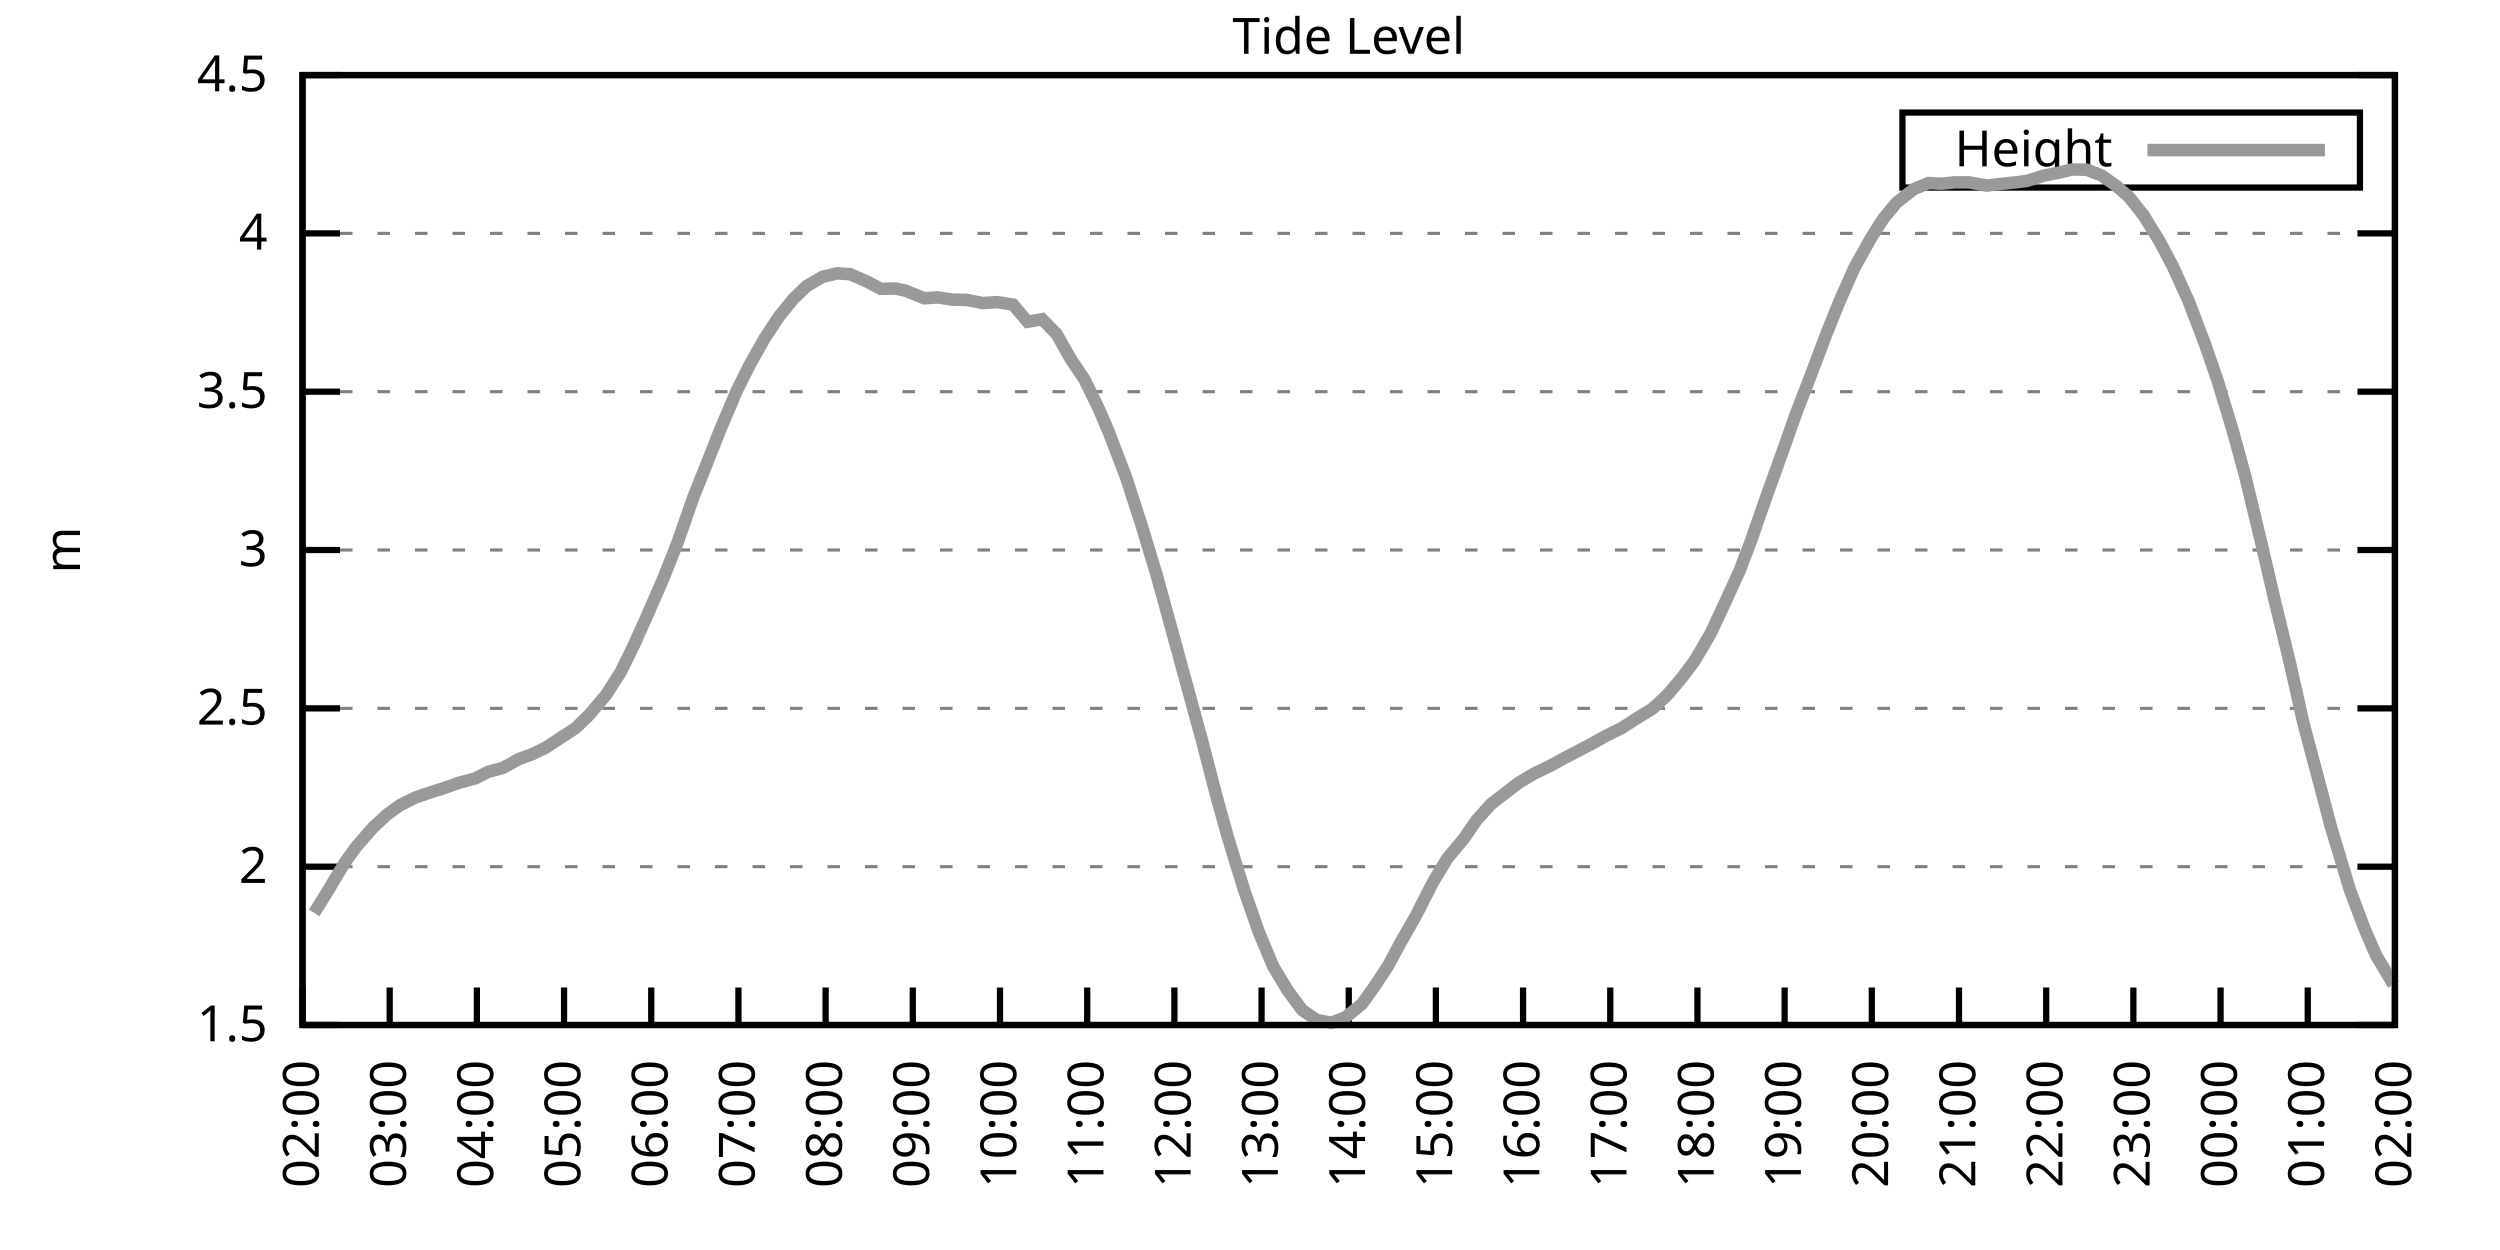
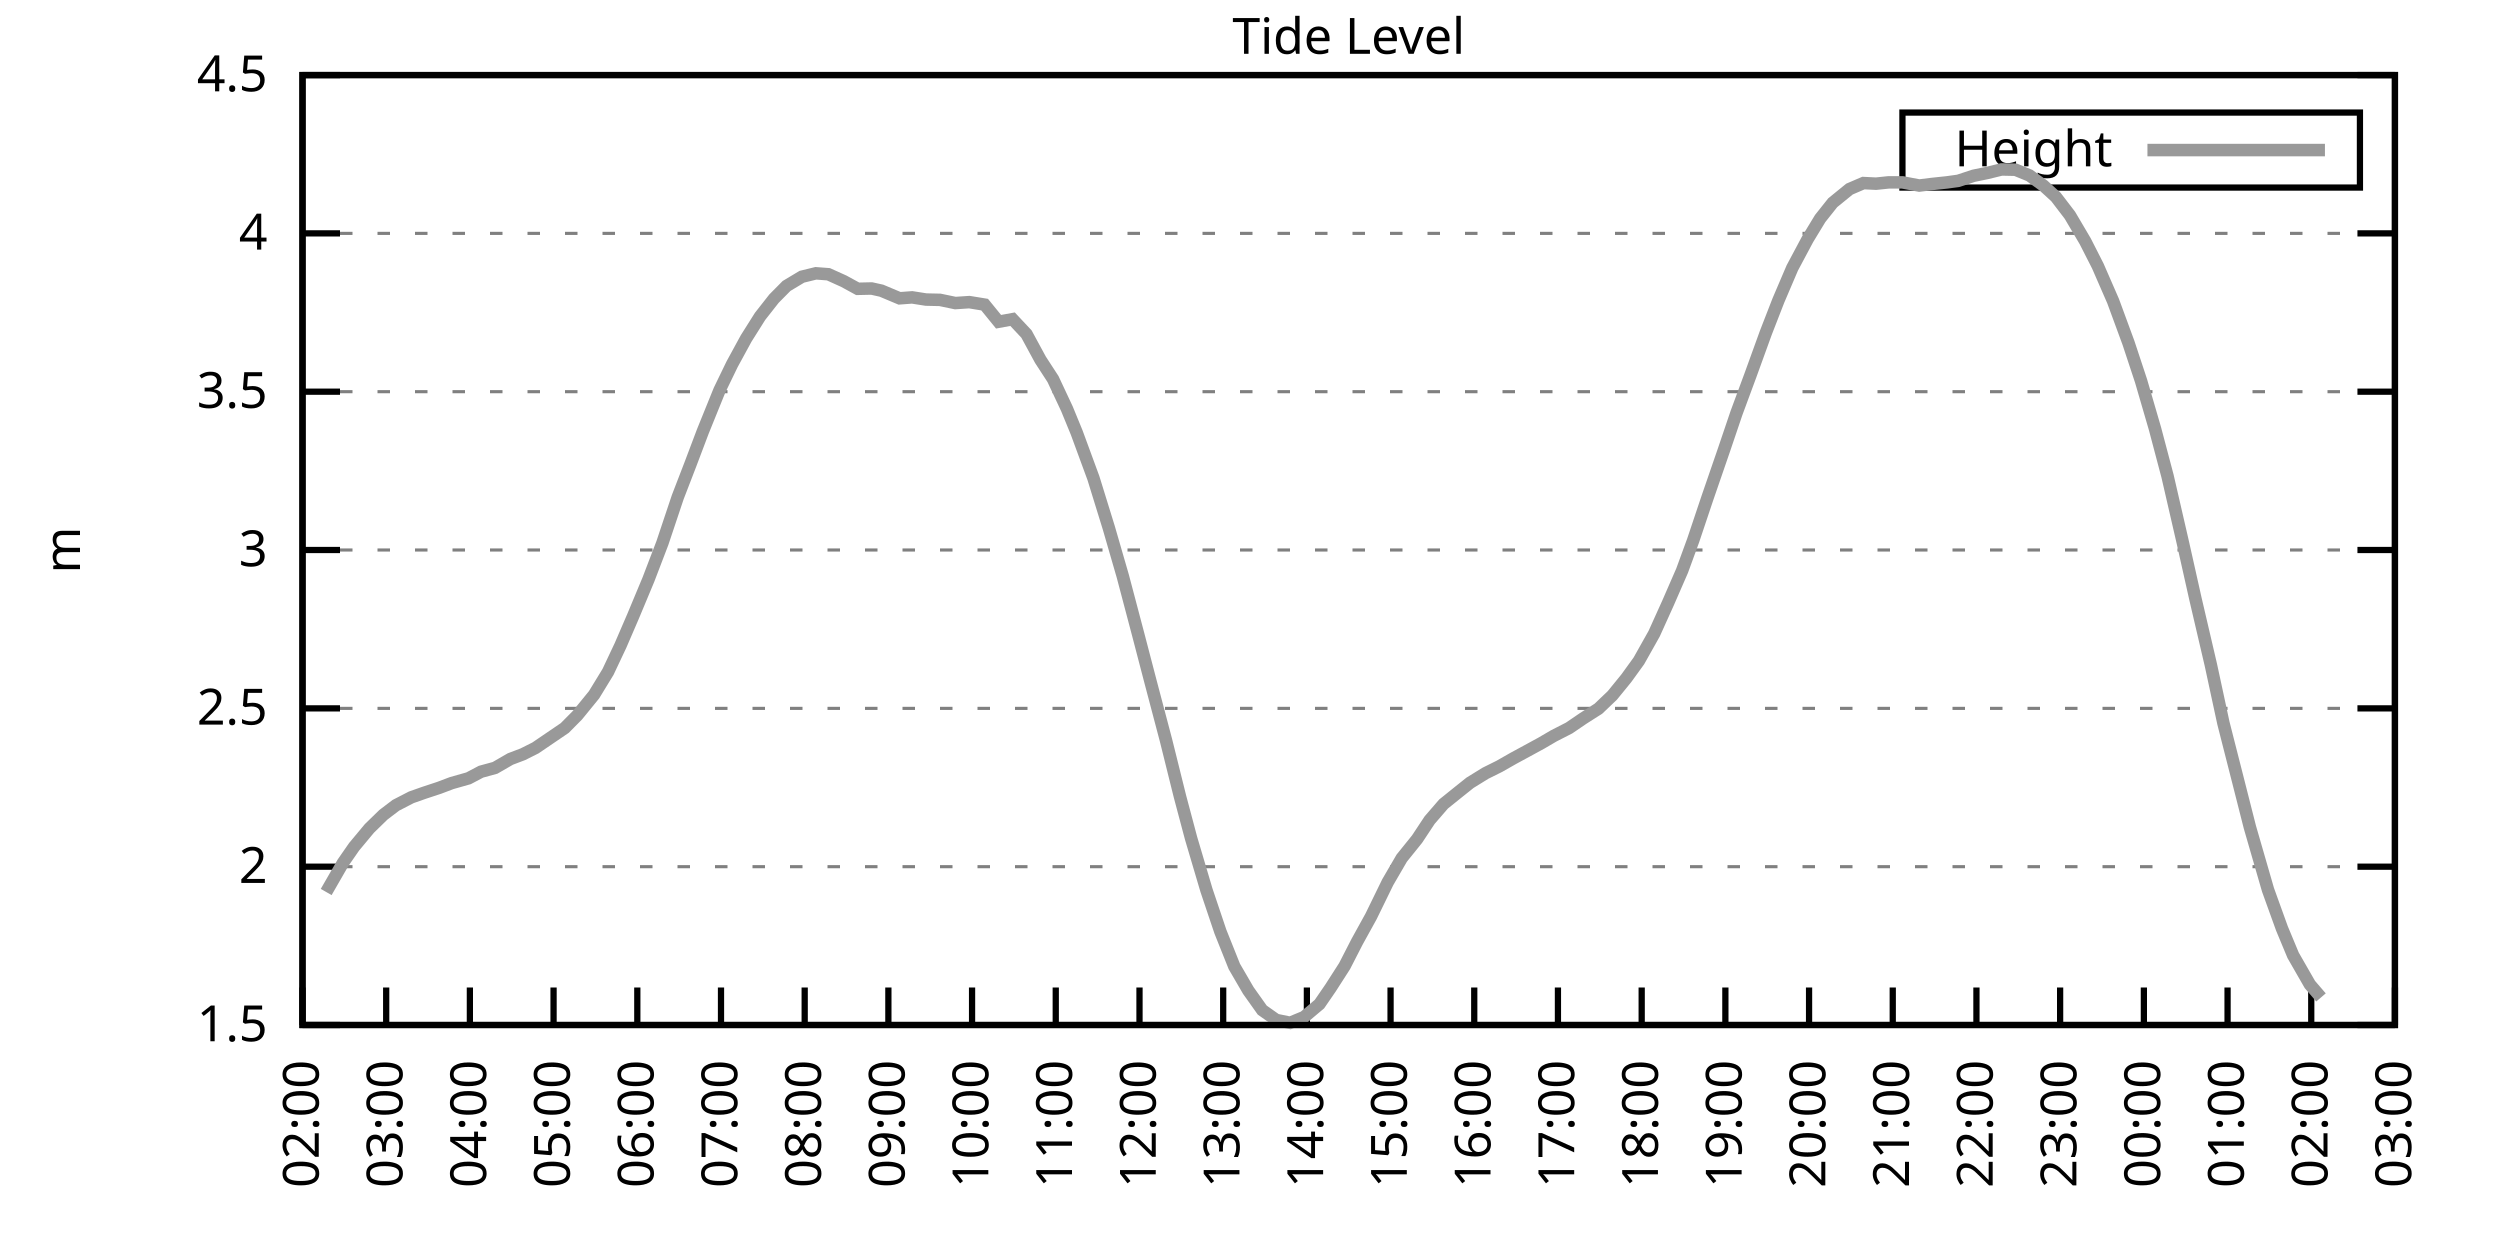
<svg xmlns="http://www.w3.org/2000/svg" xmlns:xlink="http://www.w3.org/1999/xlink" width="400" height="200" viewBox="0 0 400 200">
  <g id="gnuplot_canvas">
    <rect x="0" y="0" width="400" height="200" fill="none" />
    <defs>
      <circle id="gpDot" r="0.5" stroke-width="0.5" stroke="currentColor" />
      <path id="gpPt0" stroke-width="0.333" stroke="currentColor" d="M-1,0 h2 M0,-1 v2" />
      <path id="gpPt1" stroke-width="0.333" stroke="currentColor" d="M-1,-1 L1,1 M1,-1 L-1,1" />
      <path id="gpPt2" stroke-width="0.333" stroke="currentColor" d="M-1,0 L1,0 M0,-1 L0,1 M-1,-1 L1,1 M-1,1 L1,-1" />
      <rect id="gpPt3" stroke-width="0.333" stroke="currentColor" x="-1" y="-1" width="2" height="2" />
      <rect id="gpPt4" stroke-width="0.333" stroke="currentColor" fill="currentColor" x="-1" y="-1" width="2" height="2" />
      <circle id="gpPt5" stroke-width="0.333" stroke="currentColor" cx="0" cy="0" r="1" />
      <use xlink:href="#gpPt5" id="gpPt6" fill="currentColor" stroke="none" />
      <path id="gpPt7" stroke-width="0.333" stroke="currentColor" d="M0,-1.33 L-1.33,0.67 L1.33,0.67 z" />
      <use xlink:href="#gpPt7" id="gpPt8" fill="currentColor" stroke="none" />
      <use xlink:href="#gpPt7" id="gpPt9" stroke="currentColor" transform="rotate(180)" />
      <use xlink:href="#gpPt9" id="gpPt10" fill="currentColor" stroke="none" />
      <use xlink:href="#gpPt3" id="gpPt11" stroke="currentColor" transform="rotate(45)" />
      <use xlink:href="#gpPt11" id="gpPt12" fill="currentColor" stroke="none" />
      <path id="gpPt13" stroke-width="0.333" stroke="currentColor" d="M0,1.330 L1.265,0.411 L0.782,-1.067 L-0.782,-1.076 L-1.265,0.411 z" />
      <use xlink:href="#gpPt13" id="gpPt14" fill="currentColor" stroke="none" />
      <filter id="textbox" filterUnits="objectBoundingBox" x="0" y="0" height="1" width="1">
        <feFlood flood-color="white" flood-opacity="1" result="bgnd" />
        <feComposite in="SourceGraphic" in2="bgnd" operator="atop" />
      </filter>
      <filter id="greybox" filterUnits="objectBoundingBox" x="0" y="0" height="1" width="1">
        <feFlood flood-color="lightgrey" flood-opacity="1" result="grey" />
        <feComposite in="SourceGraphic" in2="grey" operator="atop" />
      </filter>
    </defs>
    <g fill="none" color="white" stroke="currentColor" stroke-width="1.00" stroke-linecap="butt" stroke-linejoin="miter">
</g>
    <g fill="none" color="black" stroke="currentColor" stroke-width="1.00" stroke-linecap="butt" stroke-linejoin="miter">
      <g stroke="none" shape-rendering="crispEdges">
        <polygon fill="rgb(255, 255, 255)" points="48.40,164.00 383.18,164.00 383.18,12.02 48.40,12.02 " />
      </g>
    </g>
    <g fill="none" color="black" stroke="currentColor" stroke-width="1.00" stroke-linecap="butt" stroke-linejoin="miter">
</g>
    <g fill="none" color="black" stroke="black" stroke-width="0.50" stroke-linecap="butt" stroke-linejoin="miter">
</g>
    <g fill="none" color="gray" stroke="currentColor" stroke-width="0.50" stroke-linecap="butt" stroke-linejoin="miter">
      <path stroke="gray" stroke-dasharray="2,4" class="gridline" d="M48.40,164.00 L383.19,164.00  " />
    </g>
    <g fill="none" color="gray" stroke="gray" stroke-width="1.00" stroke-linecap="butt" stroke-linejoin="miter">
</g>
    <g fill="none" color="black" stroke="currentColor" stroke-width="1.00" stroke-linecap="butt" stroke-linejoin="miter">
      <path stroke="black" d="M48.40,164.00 L54.40,164.00 M383.19,164.00 L377.19,164.00  " />
      <g transform="translate(42.80,166.60)" stroke="none" fill="black" font-family="Sans" font-size="8.00" text-anchor="end">
        <text>
          <tspan font-family="Sans"> 1.5</tspan>
        </text>
      </g>
    </g>
    <g fill="none" color="black" stroke="currentColor" stroke-width="1.00" stroke-linecap="butt" stroke-linejoin="miter">
</g>
    <g fill="none" color="black" stroke="black" stroke-width="0.50" stroke-linecap="butt" stroke-linejoin="miter">
</g>
    <g fill="none" color="gray" stroke="currentColor" stroke-width="0.50" stroke-linecap="butt" stroke-linejoin="miter">
      <path stroke="gray" stroke-dasharray="2,4" class="gridline" d="M48.40,138.67 L383.19,138.67  " />
    </g>
    <g fill="none" color="gray" stroke="gray" stroke-width="1.00" stroke-linecap="butt" stroke-linejoin="miter">
</g>
    <g fill="none" color="black" stroke="currentColor" stroke-width="1.00" stroke-linecap="butt" stroke-linejoin="miter">
      <path stroke="black" d="M48.40,138.67 L54.40,138.67 M383.19,138.67 L377.19,138.67  " />
      <g transform="translate(42.80,141.27)" stroke="none" fill="black" font-family="Sans" font-size="8.00" text-anchor="end">
        <text>
          <tspan font-family="Sans"> 2</tspan>
        </text>
      </g>
    </g>
    <g fill="none" color="black" stroke="currentColor" stroke-width="1.00" stroke-linecap="butt" stroke-linejoin="miter">
</g>
    <g fill="none" color="black" stroke="black" stroke-width="0.50" stroke-linecap="butt" stroke-linejoin="miter">
</g>
    <g fill="none" color="gray" stroke="currentColor" stroke-width="0.50" stroke-linecap="butt" stroke-linejoin="miter">
      <path stroke="gray" stroke-dasharray="2,4" class="gridline" d="M48.40,113.34 L383.19,113.34  " />
    </g>
    <g fill="none" color="gray" stroke="gray" stroke-width="1.00" stroke-linecap="butt" stroke-linejoin="miter">
</g>
    <g fill="none" color="black" stroke="currentColor" stroke-width="1.00" stroke-linecap="butt" stroke-linejoin="miter">
      <path stroke="black" d="M48.40,113.34 L54.40,113.34 M383.19,113.34 L377.19,113.34  " />
      <g transform="translate(42.80,115.94)" stroke="none" fill="black" font-family="Sans" font-size="8.00" text-anchor="end">
        <text>
          <tspan font-family="Sans"> 2.5</tspan>
        </text>
      </g>
    </g>
    <g fill="none" color="black" stroke="currentColor" stroke-width="1.00" stroke-linecap="butt" stroke-linejoin="miter">
</g>
    <g fill="none" color="black" stroke="black" stroke-width="0.50" stroke-linecap="butt" stroke-linejoin="miter">
</g>
    <g fill="none" color="gray" stroke="currentColor" stroke-width="0.50" stroke-linecap="butt" stroke-linejoin="miter">
      <path stroke="gray" stroke-dasharray="2,4" class="gridline" d="M48.40,88.00 L383.19,88.00  " />
    </g>
    <g fill="none" color="gray" stroke="gray" stroke-width="1.00" stroke-linecap="butt" stroke-linejoin="miter">
</g>
    <g fill="none" color="black" stroke="currentColor" stroke-width="1.00" stroke-linecap="butt" stroke-linejoin="miter">
      <path stroke="black" d="M48.40,88.00 L54.40,88.00 M383.19,88.00 L377.19,88.00  " />
      <g transform="translate(42.80,90.60)" stroke="none" fill="black" font-family="Sans" font-size="8.00" text-anchor="end">
        <text>
          <tspan font-family="Sans"> 3</tspan>
        </text>
      </g>
    </g>
    <g fill="none" color="black" stroke="currentColor" stroke-width="1.00" stroke-linecap="butt" stroke-linejoin="miter">
</g>
    <g fill="none" color="black" stroke="black" stroke-width="0.50" stroke-linecap="butt" stroke-linejoin="miter">
</g>
    <g fill="none" color="gray" stroke="currentColor" stroke-width="0.50" stroke-linecap="butt" stroke-linejoin="miter">
      <path stroke="gray" stroke-dasharray="2,4" class="gridline" d="M48.40,62.67 L383.19,62.67  " />
    </g>
    <g fill="none" color="gray" stroke="gray" stroke-width="1.00" stroke-linecap="butt" stroke-linejoin="miter">
</g>
    <g fill="none" color="black" stroke="currentColor" stroke-width="1.00" stroke-linecap="butt" stroke-linejoin="miter">
      <path stroke="black" d="M48.40,62.67 L54.40,62.67 M383.19,62.67 L377.19,62.67  " />
      <g transform="translate(42.80,65.27)" stroke="none" fill="black" font-family="Sans" font-size="8.00" text-anchor="end">
        <text>
          <tspan font-family="Sans"> 3.5</tspan>
        </text>
      </g>
    </g>
    <g fill="none" color="black" stroke="currentColor" stroke-width="1.00" stroke-linecap="butt" stroke-linejoin="miter">
</g>
    <g fill="none" color="black" stroke="black" stroke-width="0.50" stroke-linecap="butt" stroke-linejoin="miter">
</g>
    <g fill="none" color="gray" stroke="currentColor" stroke-width="0.50" stroke-linecap="butt" stroke-linejoin="miter">
      <path stroke="gray" stroke-dasharray="2,4" class="gridline" d="M48.40,37.34 L383.19,37.34  " />
    </g>
    <g fill="none" color="gray" stroke="gray" stroke-width="1.00" stroke-linecap="butt" stroke-linejoin="miter">
</g>
    <g fill="none" color="black" stroke="currentColor" stroke-width="1.00" stroke-linecap="butt" stroke-linejoin="miter">
      <path stroke="black" d="M48.40,37.34 L54.40,37.34 M383.19,37.34 L377.19,37.34  " />
      <g transform="translate(42.80,39.94)" stroke="none" fill="black" font-family="Sans" font-size="8.00" text-anchor="end">
        <text>
          <tspan font-family="Sans"> 4</tspan>
        </text>
      </g>
    </g>
    <g fill="none" color="black" stroke="currentColor" stroke-width="1.00" stroke-linecap="butt" stroke-linejoin="miter">
</g>
    <g fill="none" color="black" stroke="black" stroke-width="0.50" stroke-linecap="butt" stroke-linejoin="miter">
</g>
    <g fill="none" color="gray" stroke="currentColor" stroke-width="0.50" stroke-linecap="butt" stroke-linejoin="miter">
      <path stroke="gray" stroke-dasharray="2,4" class="gridline" d="M48.40,12.01 L383.19,12.01  " />
    </g>
    <g fill="none" color="gray" stroke="gray" stroke-width="1.00" stroke-linecap="butt" stroke-linejoin="miter">
</g>
    <g fill="none" color="black" stroke="currentColor" stroke-width="1.00" stroke-linecap="butt" stroke-linejoin="miter">
      <path stroke="black" d="M48.40,12.01 L54.40,12.01 M383.19,12.01 L377.19,12.01  " />
      <g transform="translate(42.80,14.61)" stroke="none" fill="black" font-family="Sans" font-size="8.00" text-anchor="end">
        <text>
          <tspan font-family="Sans"> 4.5</tspan>
        </text>
      </g>
    </g>
    <g fill="none" color="black" stroke="currentColor" stroke-width="1.00" stroke-linecap="butt" stroke-linejoin="miter">
      <path stroke="black" d="M48.40,164.00 L48.40,158.00  " />
      <g transform="translate(51.00,169.60) rotate(270.00)" stroke="none" fill="black" font-family="Sans" font-size="8.00" text-anchor="end">
        <text>
          <tspan font-family="Sans">02:00</tspan>
        </text>
      </g>
    </g>
    <g fill="none" color="black" stroke="currentColor" stroke-width="1.00" stroke-linecap="butt" stroke-linejoin="miter">
-       <path stroke="black" d="M62.35,164.00 L62.35,158.00  " />
-       <g transform="translate(64.95,169.60) rotate(270.00)" stroke="none" fill="black" font-family="Sans" font-size="8.00" text-anchor="end">
+       <path stroke="black" d="M61.79,164.00 L61.79,158.00  " />
+       <g transform="translate(64.39,169.60) rotate(270.00)" stroke="none" fill="black" font-family="Sans" font-size="8.00" text-anchor="end">
        <text>
          <tspan font-family="Sans">03:00</tspan>
        </text>
      </g>
    </g>
    <g fill="none" color="black" stroke="currentColor" stroke-width="1.00" stroke-linecap="butt" stroke-linejoin="miter">
-       <path stroke="black" d="M76.30,164.00 L76.30,158.00  " />
-       <g transform="translate(78.90,169.60) rotate(270.00)" stroke="none" fill="black" font-family="Sans" font-size="8.00" text-anchor="end">
+       <path stroke="black" d="M75.18,164.00 L75.18,158.00  " />
+       <g transform="translate(77.78,169.60) rotate(270.00)" stroke="none" fill="black" font-family="Sans" font-size="8.00" text-anchor="end">
        <text>
          <tspan font-family="Sans">04:00</tspan>
        </text>
      </g>
    </g>
    <g fill="none" color="black" stroke="currentColor" stroke-width="1.00" stroke-linecap="butt" stroke-linejoin="miter">
-       <path stroke="black" d="M90.25,164.00 L90.25,158.00  " />
-       <g transform="translate(92.85,169.60) rotate(270.00)" stroke="none" fill="black" font-family="Sans" font-size="8.00" text-anchor="end">
+       <path stroke="black" d="M88.57,164.00 L88.57,158.00  " />
+       <g transform="translate(91.17,169.60) rotate(270.00)" stroke="none" fill="black" font-family="Sans" font-size="8.00" text-anchor="end">
        <text>
          <tspan font-family="Sans">05:00</tspan>
        </text>
      </g>
    </g>
    <g fill="none" color="black" stroke="currentColor" stroke-width="1.00" stroke-linecap="butt" stroke-linejoin="miter">
-       <path stroke="black" d="M104.20,164.00 L104.20,158.00  " />
-       <g transform="translate(106.80,169.60) rotate(270.00)" stroke="none" fill="black" font-family="Sans" font-size="8.00" text-anchor="end">
+       <path stroke="black" d="M101.97,164.00 L101.97,158.00  " />
+       <g transform="translate(104.57,169.60) rotate(270.00)" stroke="none" fill="black" font-family="Sans" font-size="8.00" text-anchor="end">
        <text>
          <tspan font-family="Sans">06:00</tspan>
        </text>
      </g>
    </g>
    <g fill="none" color="black" stroke="currentColor" stroke-width="1.00" stroke-linecap="butt" stroke-linejoin="miter">
-       <path stroke="black" d="M118.15,164.00 L118.15,158.00  " />
-       <g transform="translate(120.75,169.60) rotate(270.00)" stroke="none" fill="black" font-family="Sans" font-size="8.00" text-anchor="end">
+       <path stroke="black" d="M115.36,164.00 L115.36,158.00  " />
+       <g transform="translate(117.96,169.60) rotate(270.00)" stroke="none" fill="black" font-family="Sans" font-size="8.00" text-anchor="end">
        <text>
          <tspan font-family="Sans">07:00</tspan>
        </text>
      </g>
    </g>
    <g fill="none" color="black" stroke="currentColor" stroke-width="1.00" stroke-linecap="butt" stroke-linejoin="miter">
-       <path stroke="black" d="M132.10,164.00 L132.10,158.00  " />
-       <g transform="translate(134.70,169.60) rotate(270.00)" stroke="none" fill="black" font-family="Sans" font-size="8.00" text-anchor="end">
+       <path stroke="black" d="M128.75,164.00 L128.75,158.00  " />
+       <g transform="translate(131.35,169.60) rotate(270.00)" stroke="none" fill="black" font-family="Sans" font-size="8.00" text-anchor="end">
        <text>
          <tspan font-family="Sans">08:00</tspan>
        </text>
      </g>
    </g>
    <g fill="none" color="black" stroke="currentColor" stroke-width="1.00" stroke-linecap="butt" stroke-linejoin="miter">
-       <path stroke="black" d="M146.05,164.00 L146.05,158.00  " />
-       <g transform="translate(148.65,169.60) rotate(270.00)" stroke="none" fill="black" font-family="Sans" font-size="8.00" text-anchor="end">
+       <path stroke="black" d="M142.14,164.00 L142.14,158.00  " />
+       <g transform="translate(144.74,169.60) rotate(270.00)" stroke="none" fill="black" font-family="Sans" font-size="8.00" text-anchor="end">
        <text>
          <tspan font-family="Sans">09:00</tspan>
        </text>
      </g>
    </g>
    <g fill="none" color="black" stroke="currentColor" stroke-width="1.00" stroke-linecap="butt" stroke-linejoin="miter">
-       <path stroke="black" d="M160.00,164.00 L160.00,158.00  " />
-       <g transform="translate(162.60,169.60) rotate(270.00)" stroke="none" fill="black" font-family="Sans" font-size="8.00" text-anchor="end">
+       <path stroke="black" d="M155.53,164.00 L155.53,158.00  " />
+       <g transform="translate(158.13,169.60) rotate(270.00)" stroke="none" fill="black" font-family="Sans" font-size="8.00" text-anchor="end">
        <text>
          <tspan font-family="Sans">10:00</tspan>
        </text>
      </g>
    </g>
    <g fill="none" color="black" stroke="currentColor" stroke-width="1.00" stroke-linecap="butt" stroke-linejoin="miter">
-       <path stroke="black" d="M173.95,164.00 L173.95,158.00  " />
-       <g transform="translate(176.55,169.60) rotate(270.00)" stroke="none" fill="black" font-family="Sans" font-size="8.00" text-anchor="end">
+       <path stroke="black" d="M168.92,164.00 L168.92,158.00  " />
+       <g transform="translate(171.52,169.60) rotate(270.00)" stroke="none" fill="black" font-family="Sans" font-size="8.00" text-anchor="end">
        <text>
          <tspan font-family="Sans">11:00</tspan>
        </text>
      </g>
    </g>
    <g fill="none" color="black" stroke="currentColor" stroke-width="1.00" stroke-linecap="butt" stroke-linejoin="miter">
-       <path stroke="black" d="M187.90,164.00 L187.90,158.00  " />
-       <g transform="translate(190.50,169.60) rotate(270.00)" stroke="none" fill="black" font-family="Sans" font-size="8.00" text-anchor="end">
+       <path stroke="black" d="M182.32,164.00 L182.32,158.00  " />
+       <g transform="translate(184.92,169.60) rotate(270.00)" stroke="none" fill="black" font-family="Sans" font-size="8.00" text-anchor="end">
        <text>
          <tspan font-family="Sans">12:00</tspan>
        </text>
      </g>
    </g>
    <g fill="none" color="black" stroke="currentColor" stroke-width="1.00" stroke-linecap="butt" stroke-linejoin="miter">
-       <path stroke="black" d="M201.85,164.00 L201.85,158.00  " />
-       <g transform="translate(204.45,169.60) rotate(270.00)" stroke="none" fill="black" font-family="Sans" font-size="8.00" text-anchor="end">
+       <path stroke="black" d="M195.71,164.00 L195.71,158.00  " />
+       <g transform="translate(198.31,169.60) rotate(270.00)" stroke="none" fill="black" font-family="Sans" font-size="8.00" text-anchor="end">
        <text>
          <tspan font-family="Sans">13:00</tspan>
        </text>
      </g>
    </g>
    <g fill="none" color="black" stroke="currentColor" stroke-width="1.00" stroke-linecap="butt" stroke-linejoin="miter">
-       <path stroke="black" d="M215.80,164.00 L215.80,158.00  " />
-       <g transform="translate(218.40,169.60) rotate(270.00)" stroke="none" fill="black" font-family="Sans" font-size="8.00" text-anchor="end">
+       <path stroke="black" d="M209.10,164.00 L209.10,158.00  " />
+       <g transform="translate(211.70,169.60) rotate(270.00)" stroke="none" fill="black" font-family="Sans" font-size="8.00" text-anchor="end">
        <text>
          <tspan font-family="Sans">14:00</tspan>
        </text>
      </g>
    </g>
    <g fill="none" color="black" stroke="currentColor" stroke-width="1.00" stroke-linecap="butt" stroke-linejoin="miter">
-       <path stroke="black" d="M229.74,164.00 L229.74,158.00  " />
-       <g transform="translate(232.34,169.60) rotate(270.00)" stroke="none" fill="black" font-family="Sans" font-size="8.00" text-anchor="end">
+       <path stroke="black" d="M222.49,164.00 L222.49,158.00  " />
+       <g transform="translate(225.09,169.60) rotate(270.00)" stroke="none" fill="black" font-family="Sans" font-size="8.00" text-anchor="end">
        <text>
          <tspan font-family="Sans">15:00</tspan>
        </text>
      </g>
    </g>
    <g fill="none" color="black" stroke="currentColor" stroke-width="1.00" stroke-linecap="butt" stroke-linejoin="miter">
-       <path stroke="black" d="M243.69,164.00 L243.69,158.00  " />
-       <g transform="translate(246.29,169.60) rotate(270.00)" stroke="none" fill="black" font-family="Sans" font-size="8.00" text-anchor="end">
+       <path stroke="black" d="M235.88,164.00 L235.88,158.00  " />
+       <g transform="translate(238.48,169.60) rotate(270.00)" stroke="none" fill="black" font-family="Sans" font-size="8.00" text-anchor="end">
        <text>
          <tspan font-family="Sans">16:00</tspan>
        </text>
      </g>
    </g>
    <g fill="none" color="black" stroke="currentColor" stroke-width="1.00" stroke-linecap="butt" stroke-linejoin="miter">
-       <path stroke="black" d="M257.64,164.00 L257.64,158.00  " />
-       <g transform="translate(260.24,169.60) rotate(270.00)" stroke="none" fill="black" font-family="Sans" font-size="8.00" text-anchor="end">
+       <path stroke="black" d="M249.27,164.00 L249.27,158.00  " />
+       <g transform="translate(251.87,169.60) rotate(270.00)" stroke="none" fill="black" font-family="Sans" font-size="8.00" text-anchor="end">
        <text>
          <tspan font-family="Sans">17:00</tspan>
        </text>
      </g>
    </g>
    <g fill="none" color="black" stroke="currentColor" stroke-width="1.00" stroke-linecap="butt" stroke-linejoin="miter">
-       <path stroke="black" d="M271.59,164.00 L271.59,158.00  " />
-       <g transform="translate(274.19,169.60) rotate(270.00)" stroke="none" fill="black" font-family="Sans" font-size="8.00" text-anchor="end">
+       <path stroke="black" d="M262.67,164.00 L262.67,158.00  " />
+       <g transform="translate(265.27,169.60) rotate(270.00)" stroke="none" fill="black" font-family="Sans" font-size="8.00" text-anchor="end">
        <text>
          <tspan font-family="Sans">18:00</tspan>
        </text>
      </g>
    </g>
    <g fill="none" color="black" stroke="currentColor" stroke-width="1.00" stroke-linecap="butt" stroke-linejoin="miter">
-       <path stroke="black" d="M285.54,164.00 L285.54,158.00  " />
-       <g transform="translate(288.14,169.60) rotate(270.00)" stroke="none" fill="black" font-family="Sans" font-size="8.00" text-anchor="end">
+       <path stroke="black" d="M276.06,164.00 L276.06,158.00  " />
+       <g transform="translate(278.66,169.60) rotate(270.00)" stroke="none" fill="black" font-family="Sans" font-size="8.00" text-anchor="end">
        <text>
          <tspan font-family="Sans">19:00</tspan>
        </text>
      </g>
    </g>
    <g fill="none" color="black" stroke="currentColor" stroke-width="1.00" stroke-linecap="butt" stroke-linejoin="miter">
-       <path stroke="black" d="M299.49,164.00 L299.49,158.00  " />
-       <g transform="translate(302.09,169.60) rotate(270.00)" stroke="none" fill="black" font-family="Sans" font-size="8.00" text-anchor="end">
+       <path stroke="black" d="M289.45,164.00 L289.45,158.00  " />
+       <g transform="translate(292.05,169.60) rotate(270.00)" stroke="none" fill="black" font-family="Sans" font-size="8.00" text-anchor="end">
        <text>
          <tspan font-family="Sans">20:00</tspan>
        </text>
      </g>
    </g>
    <g fill="none" color="black" stroke="currentColor" stroke-width="1.00" stroke-linecap="butt" stroke-linejoin="miter">
-       <path stroke="black" d="M313.44,164.00 L313.44,158.00  " />
-       <g transform="translate(316.04,169.60) rotate(270.00)" stroke="none" fill="black" font-family="Sans" font-size="8.00" text-anchor="end">
+       <path stroke="black" d="M302.84,164.00 L302.84,158.00  " />
+       <g transform="translate(305.44,169.60) rotate(270.00)" stroke="none" fill="black" font-family="Sans" font-size="8.00" text-anchor="end">
        <text>
          <tspan font-family="Sans">21:00</tspan>
        </text>
      </g>
    </g>
    <g fill="none" color="black" stroke="currentColor" stroke-width="1.00" stroke-linecap="butt" stroke-linejoin="miter">
-       <path stroke="black" d="M327.39,164.00 L327.39,158.00  " />
-       <g transform="translate(329.99,169.60) rotate(270.00)" stroke="none" fill="black" font-family="Sans" font-size="8.00" text-anchor="end">
+       <path stroke="black" d="M316.23,164.00 L316.23,158.00  " />
+       <g transform="translate(318.83,169.60) rotate(270.00)" stroke="none" fill="black" font-family="Sans" font-size="8.00" text-anchor="end">
        <text>
          <tspan font-family="Sans">22:00</tspan>
        </text>
      </g>
    </g>
    <g fill="none" color="black" stroke="currentColor" stroke-width="1.00" stroke-linecap="butt" stroke-linejoin="miter">
-       <path stroke="black" d="M341.34,164.00 L341.34,158.00  " />
-       <g transform="translate(343.94,169.60) rotate(270.00)" stroke="none" fill="black" font-family="Sans" font-size="8.00" text-anchor="end">
+       <path stroke="black" d="M329.62,164.00 L329.62,158.00  " />
+       <g transform="translate(332.22,169.60) rotate(270.00)" stroke="none" fill="black" font-family="Sans" font-size="8.00" text-anchor="end">
        <text>
          <tspan font-family="Sans">23:00</tspan>
        </text>
      </g>
    </g>
    <g fill="none" color="black" stroke="currentColor" stroke-width="1.00" stroke-linecap="butt" stroke-linejoin="miter">
-       <path stroke="black" d="M355.29,164.00 L355.29,158.00  " />
-       <g transform="translate(357.89,169.60) rotate(270.00)" stroke="none" fill="black" font-family="Sans" font-size="8.00" text-anchor="end">
+       <path stroke="black" d="M343.02,164.00 L343.02,158.00  " />
+       <g transform="translate(345.62,169.60) rotate(270.00)" stroke="none" fill="black" font-family="Sans" font-size="8.00" text-anchor="end">
        <text>
          <tspan font-family="Sans">00:00</tspan>
        </text>
      </g>
    </g>
    <g fill="none" color="black" stroke="currentColor" stroke-width="1.00" stroke-linecap="butt" stroke-linejoin="miter">
-       <path stroke="black" d="M369.24,164.00 L369.24,158.00  " />
-       <g transform="translate(371.84,169.60) rotate(270.00)" stroke="none" fill="black" font-family="Sans" font-size="8.00" text-anchor="end">
+       <path stroke="black" d="M356.41,164.00 L356.41,158.00  " />
+       <g transform="translate(359.01,169.60) rotate(270.00)" stroke="none" fill="black" font-family="Sans" font-size="8.00" text-anchor="end">
        <text>
          <tspan font-family="Sans">01:00</tspan>
+         </text>
+       </g>
+     </g>
+     <g fill="none" color="black" stroke="currentColor" stroke-width="1.00" stroke-linecap="butt" stroke-linejoin="miter">
+       <path stroke="black" d="M369.80,164.00 L369.80,158.00  " />
+       <g transform="translate(372.40,169.60) rotate(270.00)" stroke="none" fill="black" font-family="Sans" font-size="8.00" text-anchor="end">
+         <text>
+           <tspan font-family="Sans">02:00</tspan>
        </text>
      </g>
    </g>
    <g fill="none" color="black" stroke="currentColor" stroke-width="1.00" stroke-linecap="butt" stroke-linejoin="miter">
      <path stroke="black" d="M383.19,164.00 L383.19,158.00  " />
      <g transform="translate(385.79,169.60) rotate(270.00)" stroke="none" fill="black" font-family="Sans" font-size="8.00" text-anchor="end">
        <text>
-           <tspan font-family="Sans">02:00</tspan>
+           <tspan font-family="Sans">03:00</tspan>
        </text>
      </g>
    </g>
    <g fill="none" color="black" stroke="currentColor" stroke-width="1.00" stroke-linecap="butt" stroke-linejoin="miter">
</g>
    <g fill="none" color="black" stroke="currentColor" stroke-width="1.00" stroke-linecap="butt" stroke-linejoin="miter">
      <path stroke="black" d="M48.40,12.01 L48.40,164.00 L383.19,164.00 L383.19,12.01 L48.40,12.01 Z  " />
    </g>
    <g fill="none" color="black" stroke="currentColor" stroke-width="1.00" stroke-linecap="butt" stroke-linejoin="miter">
</g>
    <g fill="none" color="black" stroke="currentColor" stroke-width="1.00" stroke-linecap="butt" stroke-linejoin="miter">
      <path stroke="black" d="M304.39,30.01 L304.39,18.01 L377.59,18.01 L377.59,30.01 L304.39,30.01 Z  " />
    </g>
    <g id="Tide_level_plot_1">
      <g fill="none" color="white" stroke="black" stroke-width="2.00" stroke-linecap="butt" stroke-linejoin="miter">
</g>
      <g fill="none" color="black" stroke="currentColor" stroke-width="2.00" stroke-linecap="butt" stroke-linejoin="miter">
        <g transform="translate(337.99,26.61)" stroke="none" fill="black" font-family="Sans" font-size="8.00" text-anchor="end">
          <text>
            <tspan font-family="Sans">Height</tspan>
          </text>
        </g>
      </g>
      <g fill="none" color="black" stroke="currentColor" stroke-width="2.00" stroke-linecap="butt" stroke-linejoin="miter">
-         <path stroke="rgb(153, 153, 153)" d="M343.59,24.01 L371.99,24.01 M50.26,146.07 L52.35,142.72 L55.14,138.06 L57.00,135.48 L59.56,132.54 L61.88,130.36   L63.98,128.84 L66.53,127.57 L68.63,126.86 L71.18,126.05 L73.28,125.29 L76.07,124.53 L78.16,123.47 L80.48,122.86   L83.04,121.44 L85.13,120.68 L87.23,119.67 L92.11,116.48 L94.20,114.45 L96.99,111.16 L99.32,107.51 L101.41,103.25   L103.50,98.59 L106.06,92.72 L108.38,86.89 L110.94,79.54 L113.03,74.33 L115.13,69.01 L117.92,62.42 L120.01,58.27   L122.33,54.16 L124.66,50.62 L126.98,47.78 L129.08,45.75 L131.63,44.28 L133.96,43.73 L136.05,43.88 L138.61,44.99   L140.93,46.21 L143.26,46.16 L144.88,46.51 L147.91,47.73 L150.00,47.58 L152.32,47.93 L154.65,47.98 L157.21,48.49   L159.53,48.34 L162.09,48.74 L164.41,51.48 L166.74,51.07 L169.06,53.45 L171.39,57.56 L173.48,60.65 L175.81,65.41   L177.43,69.21 L180.22,76.50 L182.78,84.46 L185.11,92.16 L187.66,101.43 L189.76,109.13 L192.31,118.45 L194.64,127.42   L196.50,134.11 L199.06,142.42 L201.38,149.05 L203.71,154.63 L206.03,158.48 L208.36,161.62 L210.68,163.19 L213.01,163.65   L215.33,162.73 L217.89,160.66 L219.75,158.07 L222.07,154.58 L224.16,150.68 L226.49,146.62 L229.28,141.15 L231.60,137.30   L234.16,134.26 L236.25,131.22 L238.58,128.64 L241.14,126.66 L243.00,125.24 L245.55,123.72 L247.88,122.61 L250.20,121.34   L252.53,120.13 L254.85,118.91 L256.95,117.74 L259.50,116.48 L261.83,114.96 L264.39,113.39 L266.71,111.26 L269.04,108.52   L271.13,105.74 L273.69,101.38 L276.01,96.42 L278.34,91.30 L280.20,86.43 L282.52,79.75 L285.31,72.00 L287.40,66.07   L289.73,60.04 L292.29,53.25 L294.38,48.08 L296.70,42.86 L299.26,38.25 L301.35,34.96 L303.44,32.43 L306.23,30.25   L308.56,29.29 L310.65,29.39 L312.74,29.18 L315.07,29.18 L317.86,29.69 L319.95,29.44 L322.51,29.18 L324.37,28.93   L326.93,28.12 L329.25,27.66 L331.58,27.11 L333.90,27.16 L336.23,28.07 L338.55,29.69 L340.64,31.52 L342.97,34.45   L345.53,38.61 L347.62,42.56 L350.18,48.18 L352.73,54.87 L354.83,60.95 L357.15,68.60 L359.24,76.20 L361.80,86.84   L363.89,95.81 L366.45,106.35 L368.54,115.67 L371.10,125.29 L372.96,132.34 L375.98,142.37 L378.31,148.55 L380.17,152.85   L382.96,157.52  " />
+         <path stroke="rgb(153, 153, 153)" d="M343.59,24.01 L371.99,24.01 M52.19,142.72 L54.87,138.06 L56.66,135.48 L59.11,132.54 L61.35,130.36 L63.35,128.84   L65.81,127.57 L67.82,126.86 L70.27,126.05 L72.28,125.29 L74.96,124.53 L76.97,123.47 L79.20,122.86 L81.66,121.44   L83.66,120.68 L85.67,119.67 L90.36,116.48 L92.37,114.45 L95.05,111.16 L97.28,107.51 L99.29,103.25 L101.30,98.59   L103.75,92.72 L105.98,86.89 L108.44,79.54 L110.45,74.33 L112.46,69.01 L115.13,62.42 L117.14,58.27 L119.38,54.16   L121.61,50.62 L123.84,47.78 L125.85,45.75 L128.30,44.28 L130.54,43.73 L132.54,43.88 L135.00,44.99 L137.23,46.21   L139.46,46.16 L141.03,46.51 L143.93,47.73 L145.94,47.58 L148.17,47.93 L150.40,47.98 L152.85,48.49 L155.09,48.34   L157.54,48.74 L159.77,51.48 L162.01,51.07 L164.24,53.45 L166.47,57.56 L168.48,60.65 L170.71,65.41 L172.27,69.21   L174.95,76.50 L177.41,84.46 L179.64,92.16 L182.09,101.43 L184.10,109.13 L186.56,118.45 L188.79,127.42 L190.57,134.11   L193.03,142.42 L195.26,149.05 L197.49,154.63 L199.73,158.48 L201.96,161.62 L204.19,163.19 L206.42,163.65 L208.65,162.73   L211.11,160.66 L212.89,158.07 L215.13,154.58 L217.13,150.68 L219.37,146.62 L222.04,141.15 L224.28,137.30 L226.73,134.26   L228.74,131.22 L230.97,128.64 L233.43,126.66 L235.21,125.24 L237.67,123.72 L239.90,122.61 L242.13,121.34 L244.36,120.13   L246.60,118.91 L248.60,117.74 L251.06,116.48 L253.29,114.96 L255.75,113.39 L257.98,111.26 L260.21,108.52 L262.22,105.74   L264.67,101.38 L266.91,96.42 L269.14,91.30 L270.92,86.43 L273.16,79.75 L275.83,72.00 L277.84,66.07 L280.07,60.04   L282.53,53.25 L284.54,48.08 L286.77,42.86 L289.23,38.25 L291.23,34.96 L293.24,32.43 L295.92,30.25 L298.15,29.29   L300.16,29.39 L302.17,29.18 L304.40,29.18 L307.08,29.69 L309.09,29.44 L311.54,29.18 L313.33,28.93 L315.79,28.12   L318.02,27.66 L320.25,27.11 L322.48,27.16 L324.71,28.07 L326.95,29.69 L328.95,31.52 L331.19,34.45 L333.64,38.61   L335.65,42.56 L338.10,48.18 L340.56,54.87 L342.57,60.95 L344.80,68.60 L346.81,76.20 L349.26,86.84 L351.27,95.81   L353.73,106.35 L355.74,115.67 L358.19,125.29 L359.98,132.34 L362.88,142.37 L365.11,148.55 L366.90,152.85 L369.58,157.52   L371.36,159.59  " />
      </g>
    </g>
    <g fill="none" color="black" stroke="currentColor" stroke-width="2.00" stroke-linecap="butt" stroke-linejoin="miter">
</g>
    <g fill="none" color="black" stroke="black" stroke-width="1.00" stroke-linecap="butt" stroke-linejoin="miter">
</g>
    <g fill="none" color="black" stroke="currentColor" stroke-width="1.00" stroke-linecap="butt" stroke-linejoin="miter">
      <path stroke="black" d="M48.40,12.01 L48.40,164.00 L383.19,164.00 L383.19,12.01 L48.40,12.01 Z  " />
      <g transform="translate(12.80,88.01) rotate(270.00)" stroke="none" fill="black" font-family="Sans" font-size="8.00" text-anchor="middle">
        <text>
          <tspan font-family="Sans">m</tspan>
        </text>
      </g>
    </g>
    <g fill="none" color="black" stroke="currentColor" stroke-width="1.00" stroke-linecap="butt" stroke-linejoin="miter">
</g>
    <g fill="none" color="black" stroke="currentColor" stroke-width="1.00" stroke-linecap="butt" stroke-linejoin="miter">
      <g transform="translate(215.79,8.61)" stroke="none" fill="black" font-family="Sans" font-size="8.00" text-anchor="middle">
        <text>
          <tspan font-family="Sans">Tide Level</tspan>
        </text>
      </g>
    </g>
    <g fill="none" color="black" stroke="currentColor" stroke-width="1.00" stroke-linecap="butt" stroke-linejoin="miter">
</g>
  </g>
</svg>
